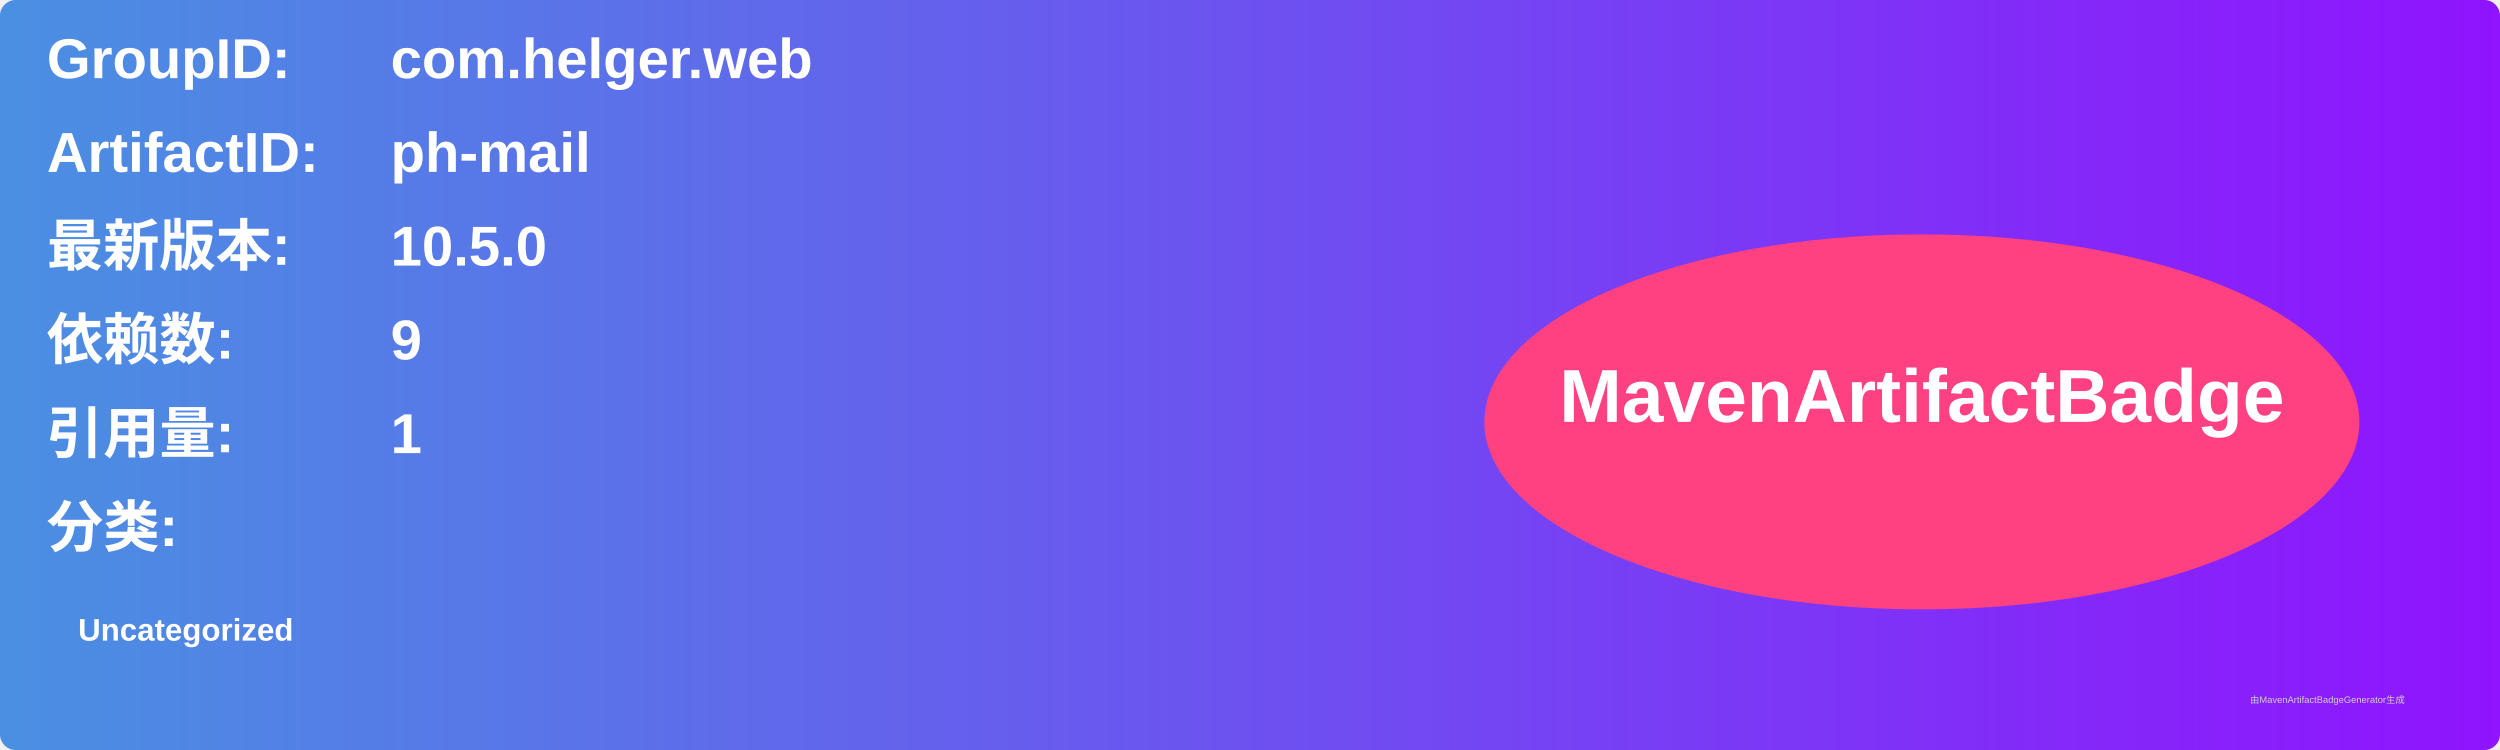
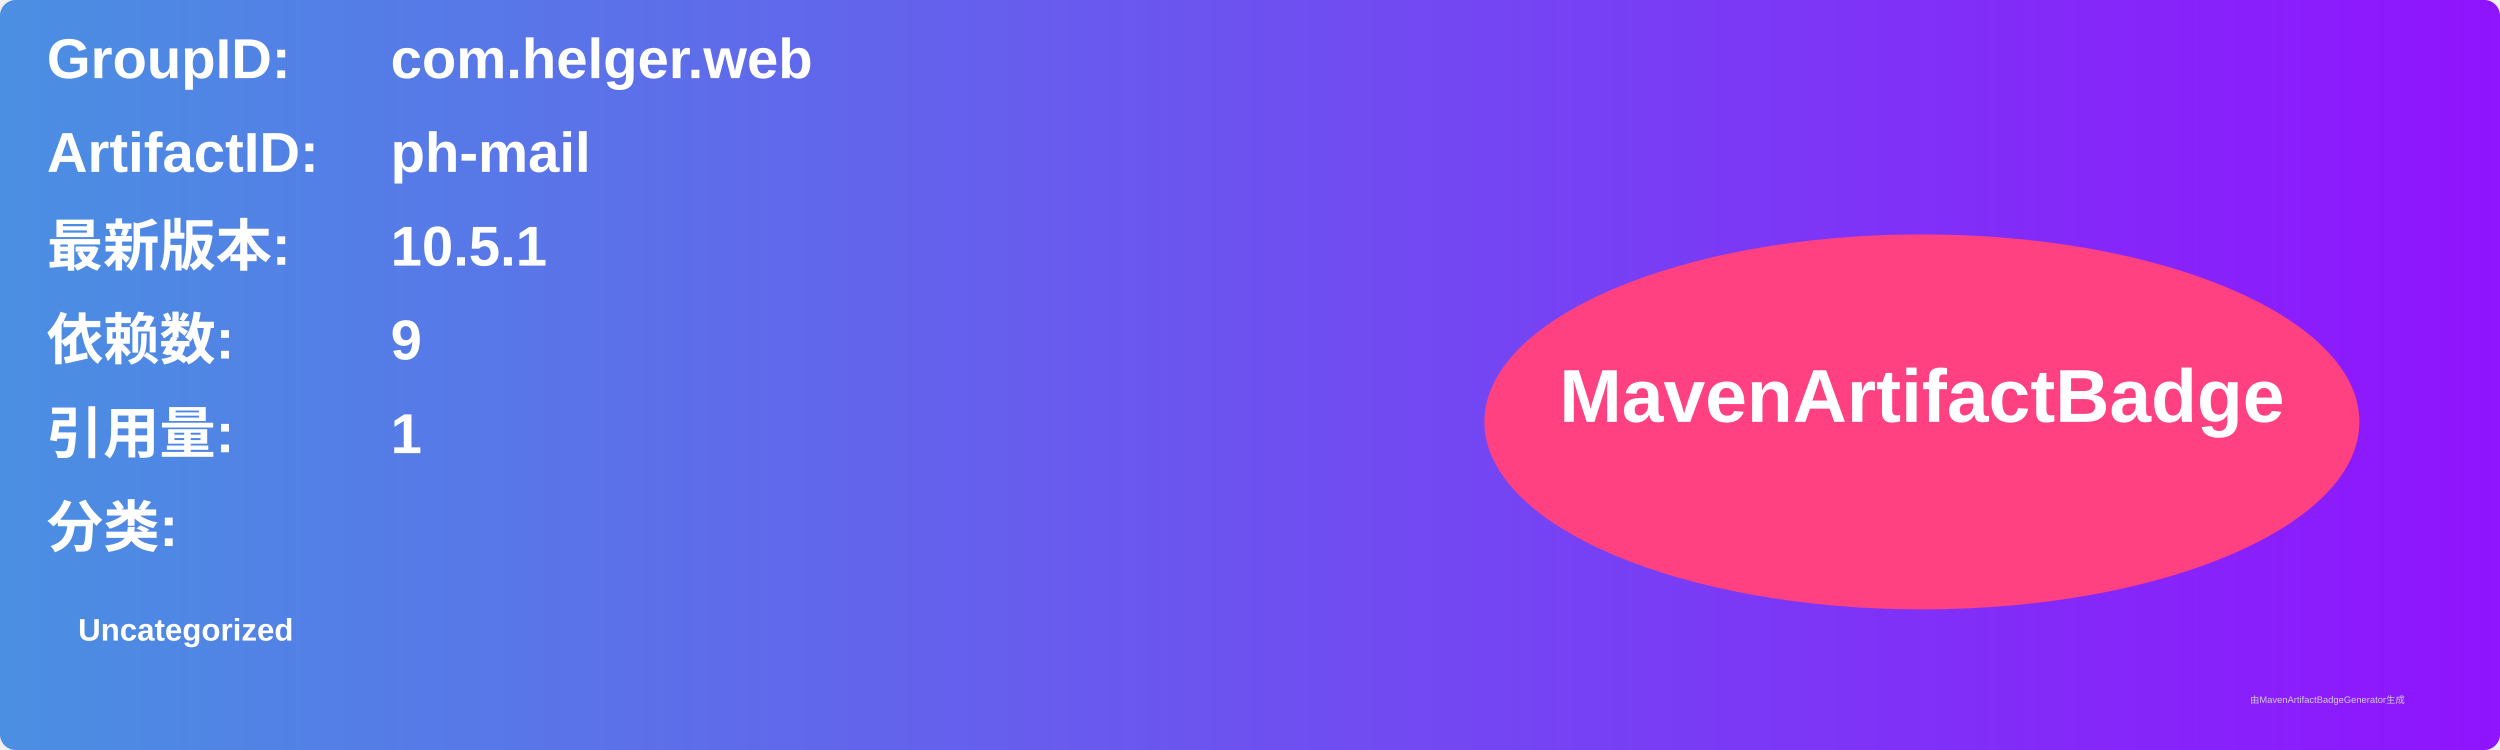
<svg xmlns="http://www.w3.org/2000/svg" width="800" height="240" viewBox="0 0 800 240">
  <linearGradient id="grad" x1="0%" y1="0%" x2="100%" y2="0%">
    <stop offset="0%" stop-color="#4a90e2" />
    <stop offset="100%" stop-color="#9013fe" />
  </linearGradient>
  <rect width="100%" height="100%" rx="5" ry="5" fill="url(#grad)" />
  <g transform="translate(15, 15)">
    <text x="0" y="10" font-family="Arial" font-size="18" fill="white" font-weight="bold" width="260">GroupID:</text>
    <text x="110" y="10" font-family="Arial" font-size="18" fill="white" font-weight="bold" width="460">com.helger.web</text>
    <text x="0" y="40" font-family="Arial" font-size="18" fill="white" font-weight="bold" width="260">ArtifactID:</text>
    <text x="110" y="40" font-family="Arial" font-size="18" fill="white" font-weight="bold" width="460">ph-mail</text>
    <text x="0" y="70" font-family="Arial" font-size="18" fill="white" font-weight="bold">最新版本:</text>
    <text x="110" y="70" font-family="Arial" font-size="18" fill="white" font-weight="bold">
-       <tspan font-weight="bold">10.5.0</tspan>
+       <tspan font-weight="bold">10.5.1</tspan>
    </text>
    <text x="0" y="100" font-family="Arial" font-size="18" fill="white" font-weight="bold">依赖数: </text>
    <text x="110" y="100" font-family="Arial" font-size="18" fill="white">
      <tspan font-weight="bold">9</tspan>
    </text>
    <text x="0" y="130" font-family="Arial" font-size="18" fill="white" font-weight="bold">引用量: </text>
    <text x="110" y="130" font-family="Arial" font-size="18" fill="white">
      <tspan font-weight="bold">1</tspan>
    </text>
    <text x="0" y="160" font-family="Arial" font-size="18" fill="white" font-weight="bold">分类:</text>
    <text x="10" y="190" font-family="Arial" font-size="10" fill="white">
      <tspan font-weight="bold">Uncategorized</tspan>
    </text>
    <ellipse cx="600" cy="120" rx="140" ry="60" fill="#ff4081" />
    <text x="600" y="120" text-anchor="middle" font-family="Arial" font-size="24" fill="white" font-weight="bold">MavenArtifactBadge</text>
  </g>
  <text x="720" y="225" font-family="Arial" font-size="3" fill="#d0d0d0">由MavenArtifactBadgeGenerator生成</text>
</svg>
